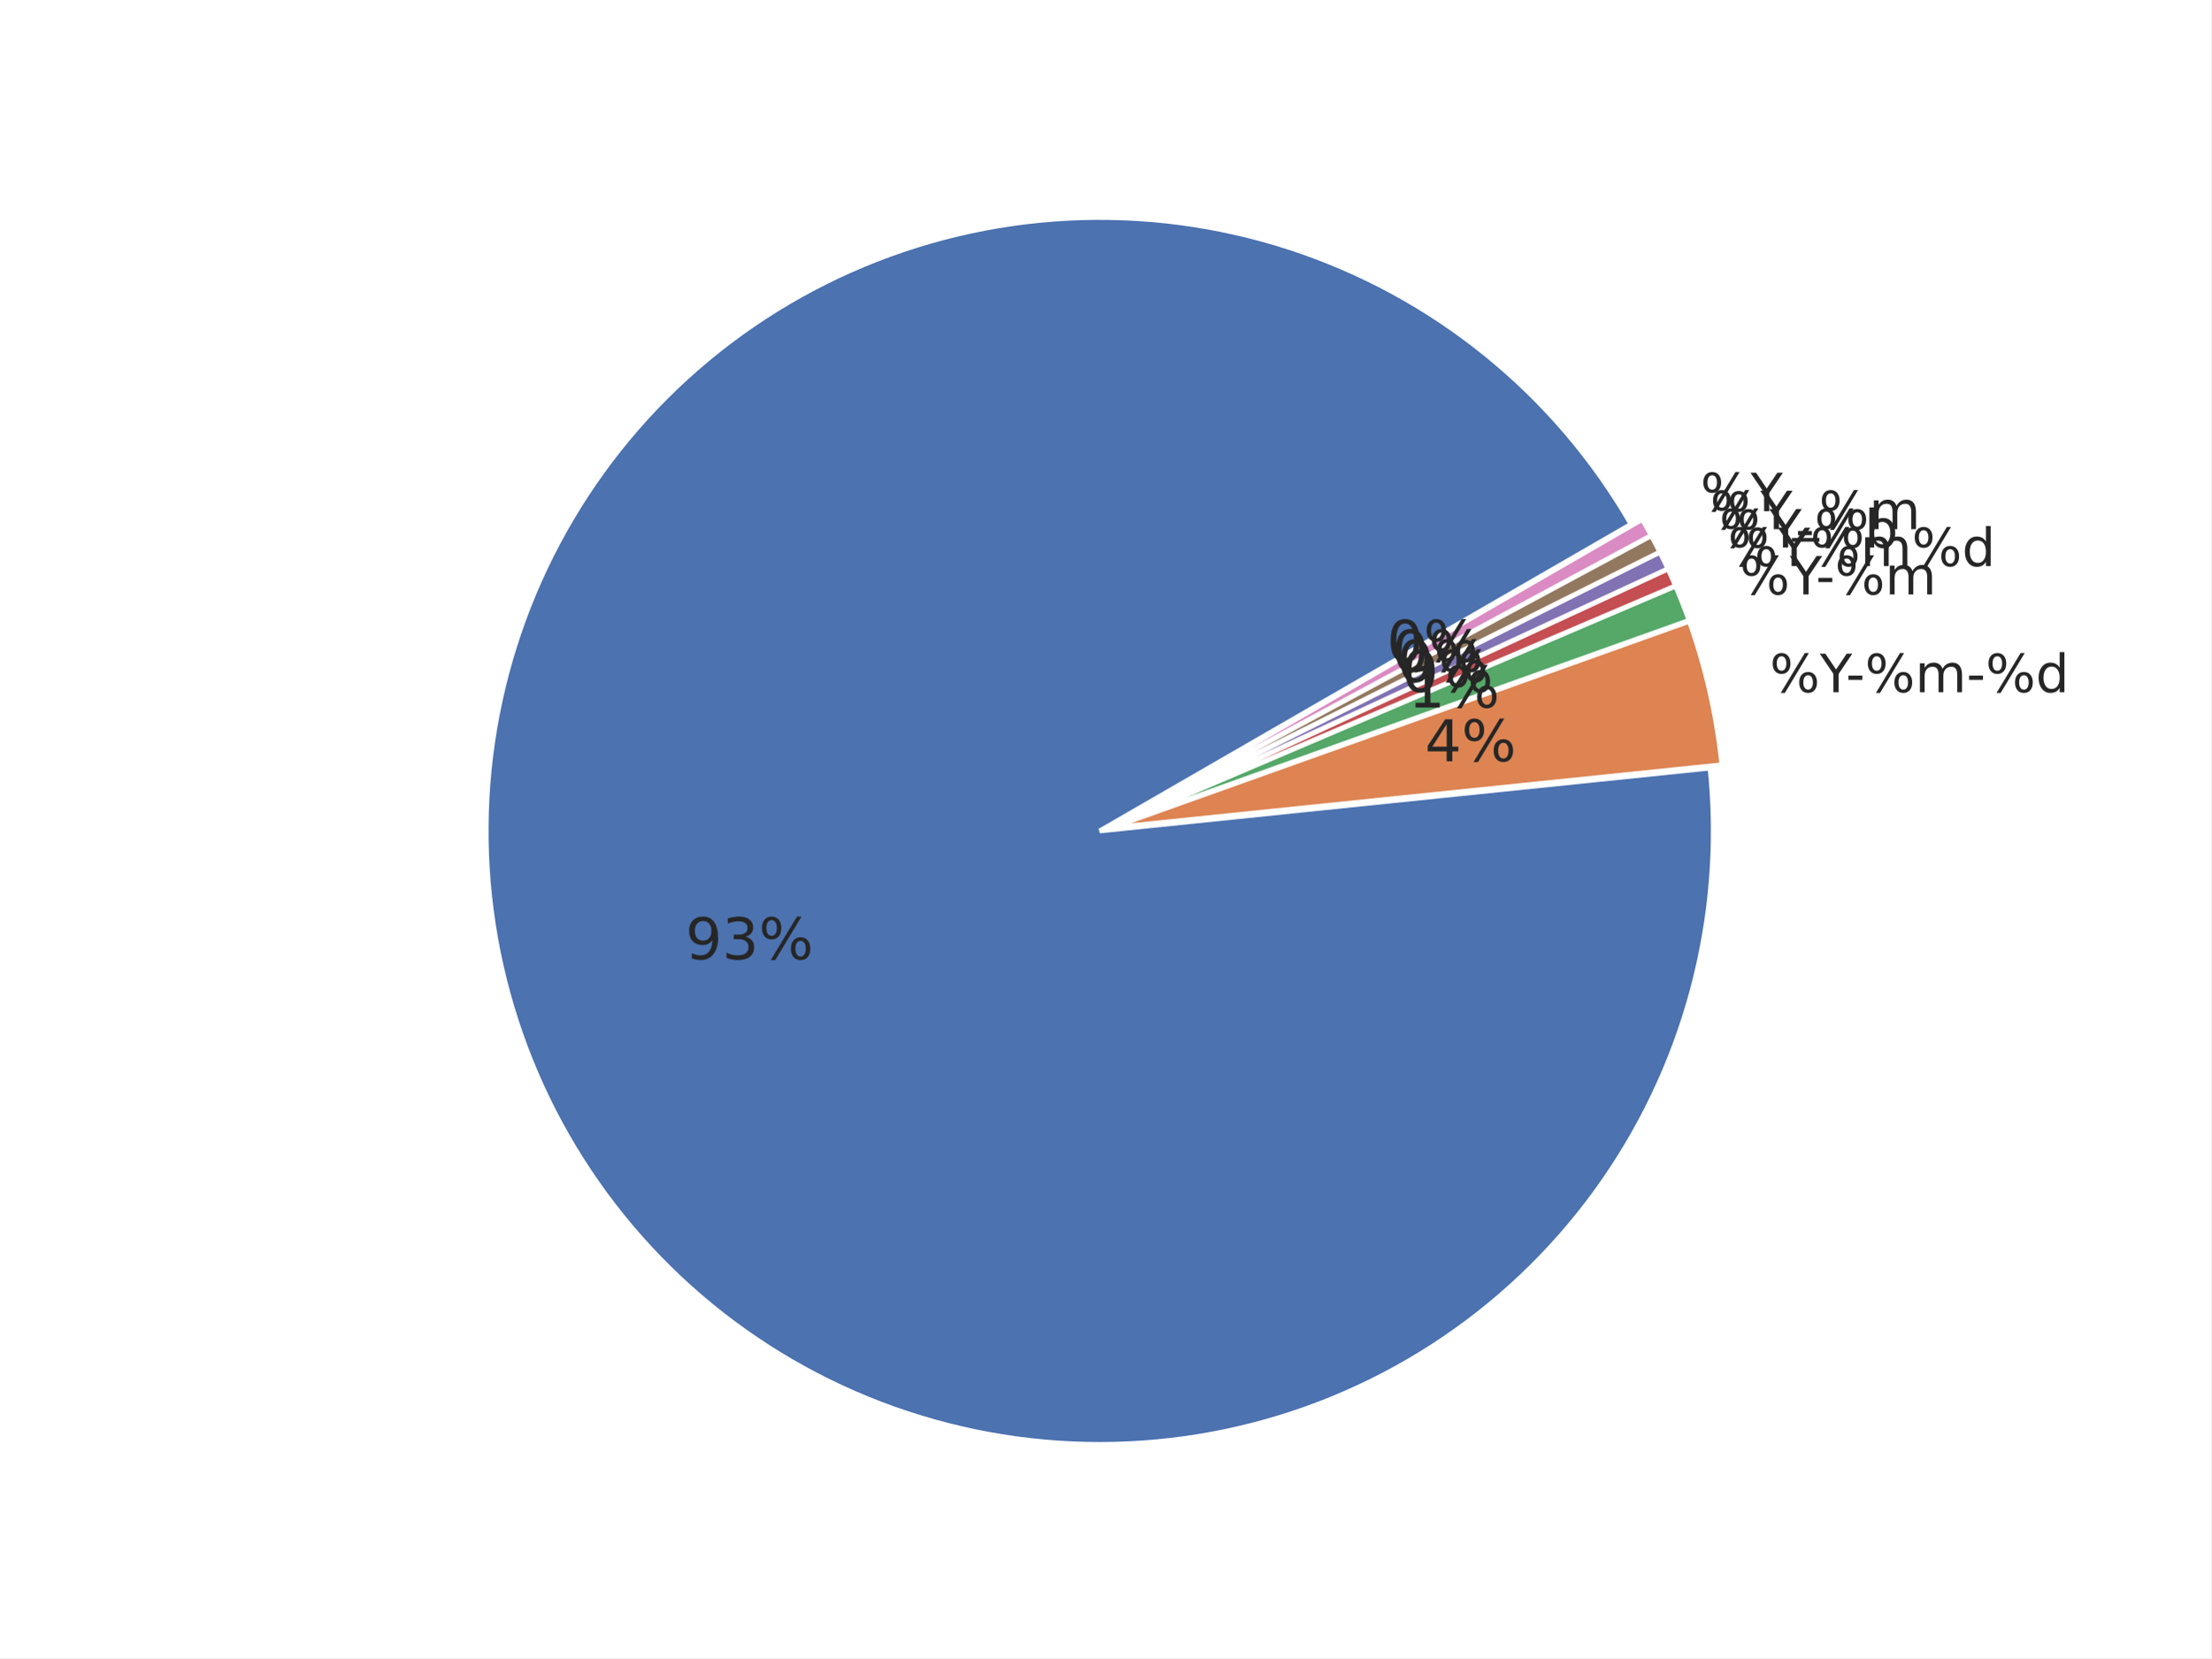
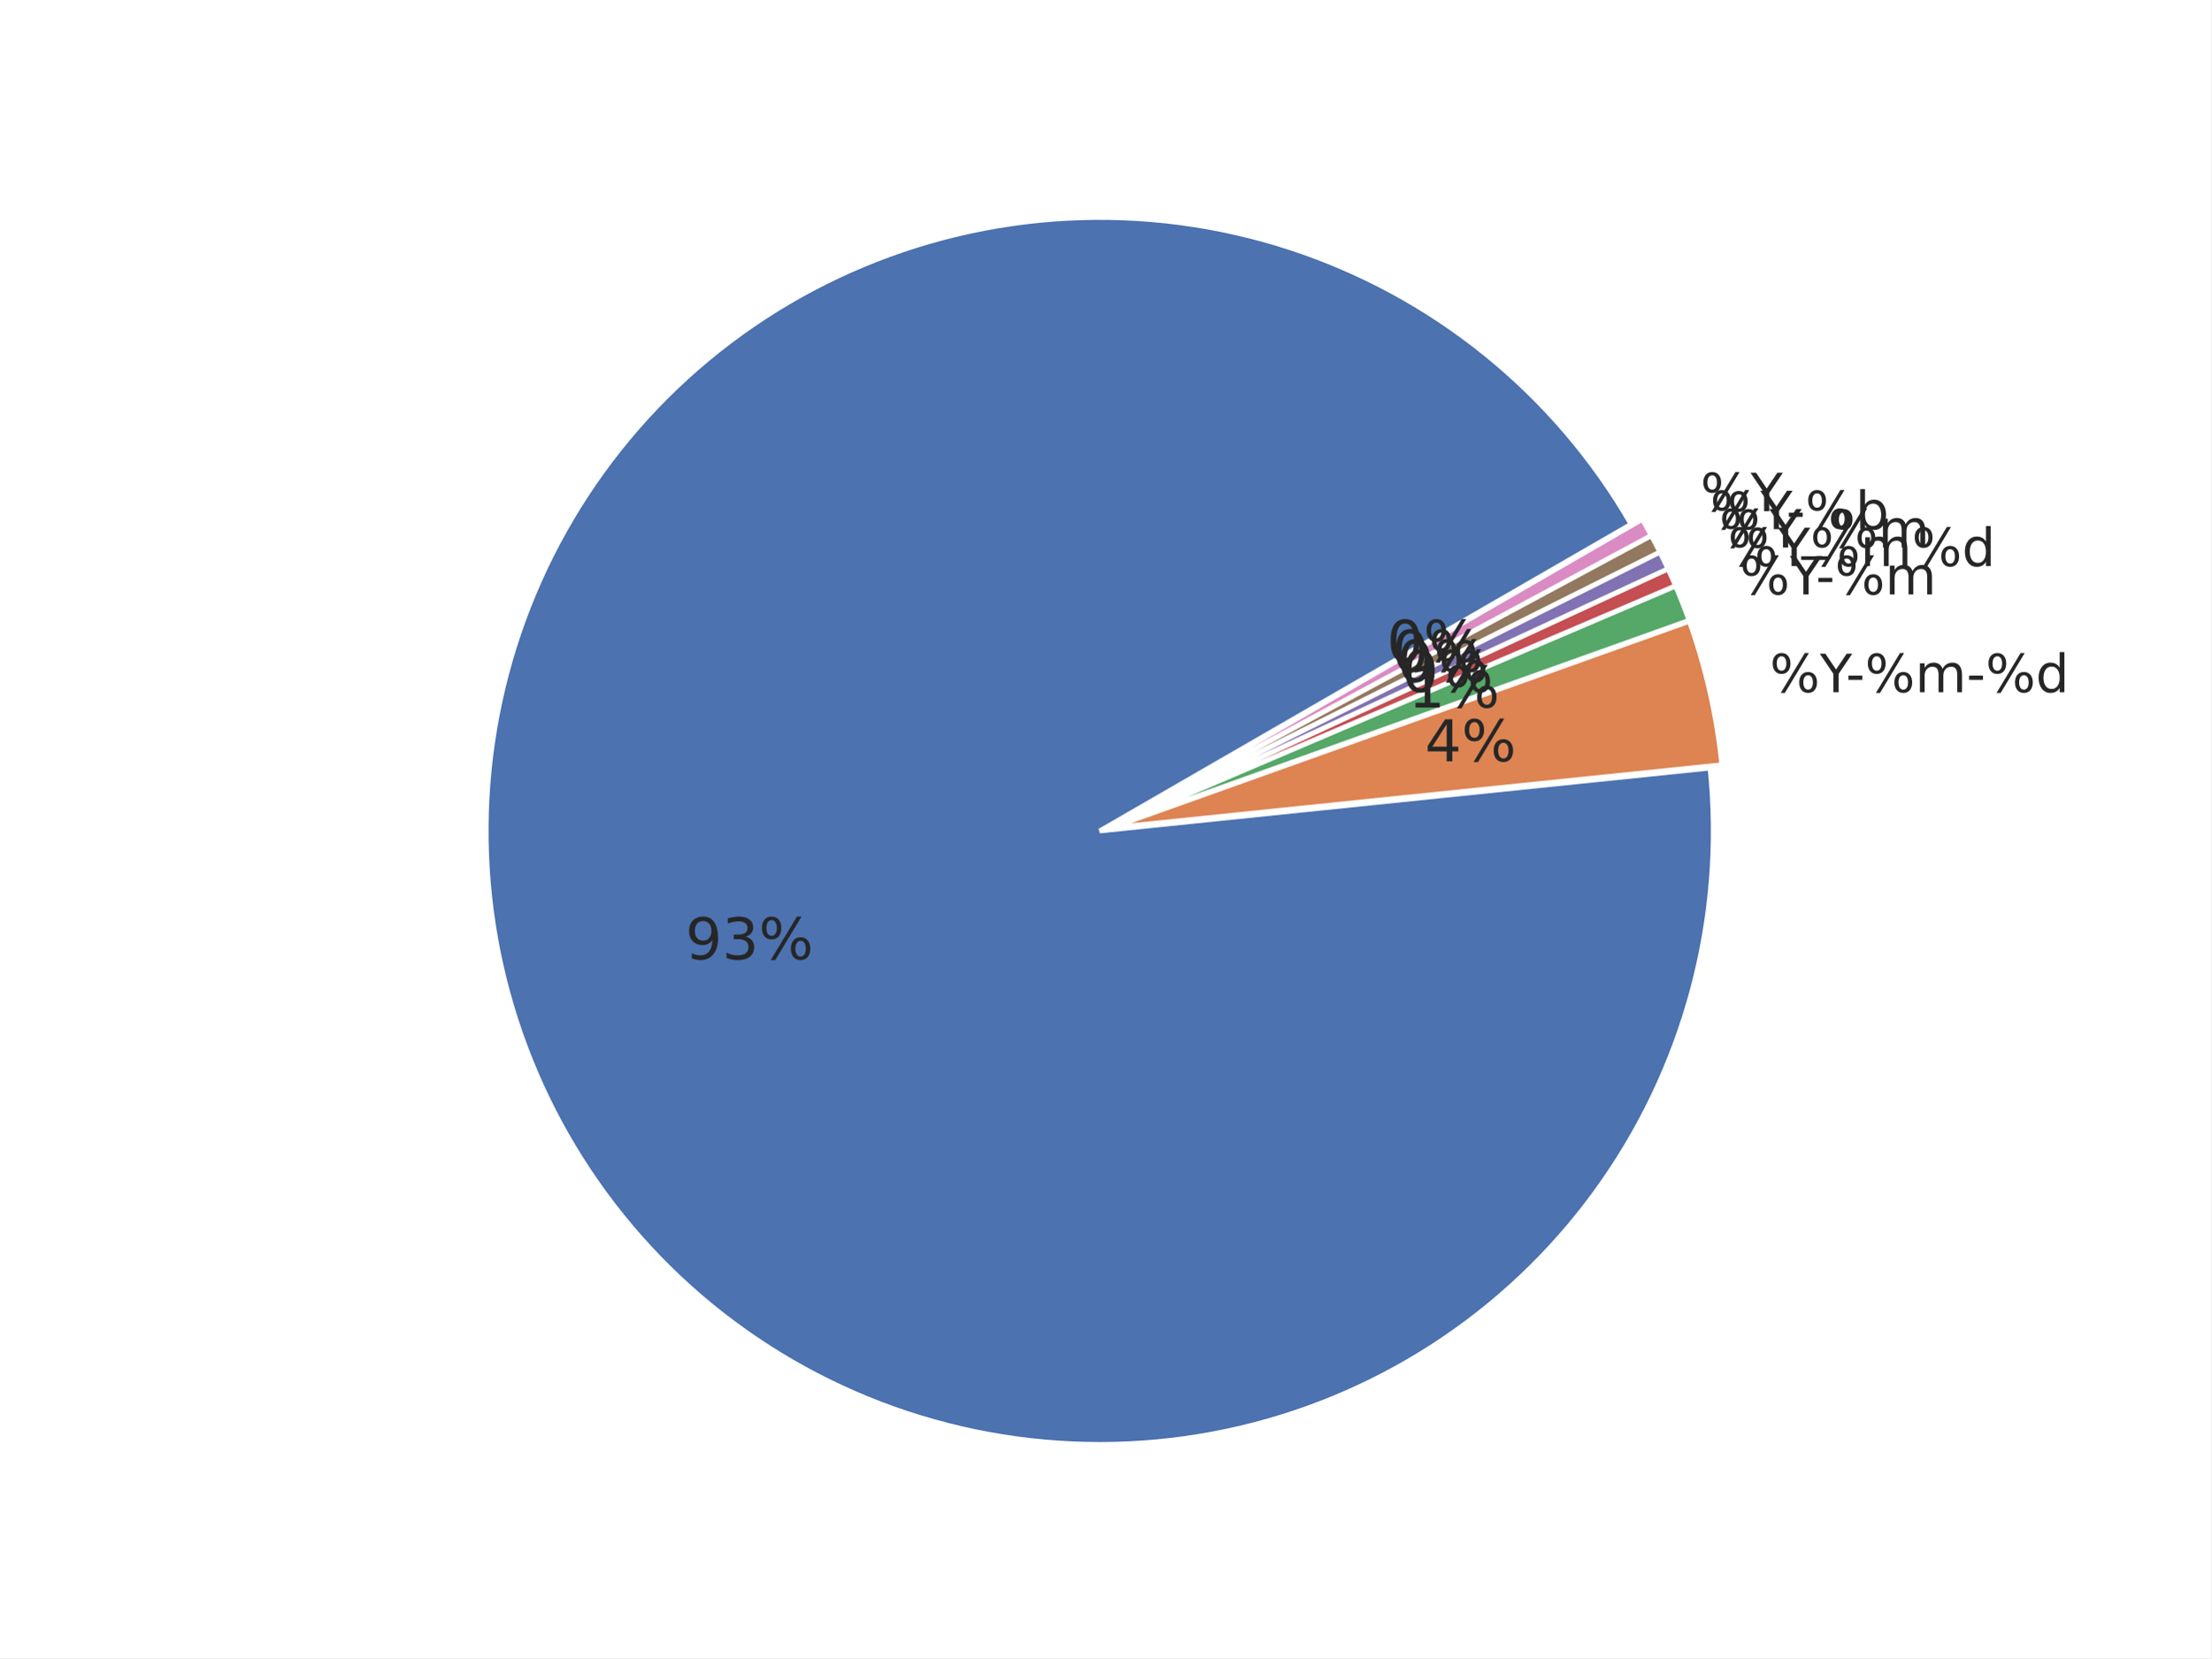
<svg xmlns="http://www.w3.org/2000/svg" xmlns:xlink="http://www.w3.org/1999/xlink" width="460.8pt" height="345.6pt" viewBox="0 0 460.8 345.6" version="1.1">
  <defs>
    <style type="text/css">*{stroke-linejoin: round; stroke-linecap: butt}</style>
  </defs>
  <g id="figure_1">
    <g id="patch_1">
      <path d="M 0 345.6  L 460.8 345.6  L 460.8 0  L 0 0  z " style="fill: #ffffff" />
    </g>
    <g id="axes_1">
      <g id="matplotlib.axis_1" />
      <g id="matplotlib.axis_2" />
      <g id="patch_2">
        <path d="M 339.924 109.258  C 332.094 95.695 321.838 83.686 309.668 73.829  C 297.499 63.972 283.622 56.433 268.729 51.59  C 253.836 46.747 238.179 44.681 222.539 45.495  C 206.9 46.308 191.542 49.988 177.232 56.351  C 162.922 62.714 149.902 71.651 138.821 82.718  C 127.74 93.785 118.786 106.794 112.406 121.096  C 106.025 135.398 102.326 150.751 101.493 166.39  C 100.659 182.028 102.706 197.688 107.53 212.587  C 112.355 227.486 119.876 241.373 129.718 253.554  C 139.559 265.736 151.556 276.007 165.109 283.854  C 178.662 291.701 193.541 296.993 209.006 299.464  C 224.47 301.935 240.258 301.544 255.582 298.311  C 270.905 295.078 285.505 289.058 298.653 280.55  C 311.801 272.042 323.275 261.19 332.502 248.537  C 341.729 235.883 348.554 221.641 352.636 206.522  C 356.718 191.402 357.987 175.661 356.382 160.083  L 229.183 173.194  z " style="fill: #4c72b0; stroke: #ffffff; stroke-linejoin: miter" />
      </g>
      <g id="patch_3">
        <path d="M 358.845 159.406  C 358.319 154.306 357.487 149.242 356.354 144.242  C 355.22 139.241 353.786 134.314 352.061 129.486  L 231.647 172.517  z " style="fill: #dd8452; stroke: #ffffff; stroke-linejoin: miter" />
      </g>
      <g id="patch_4">
        <path d="M 352.005 129.302  C 351.573 128.095 351.124 126.895 350.657 125.702  C 350.189 124.509 349.704 123.323 349.201 122.144  L 231.591 172.334  z " style="fill: #55a868; stroke: #ffffff; stroke-linejoin: miter" />
      </g>
      <g id="patch_5">
        <path d="M 349.179 122.091  C 348.928 121.502 348.672 120.914 348.411 120.329  C 348.151 119.743 347.886 119.16 347.617 118.578  L 231.568 172.28  z " style="fill: #c44e52; stroke: #ffffff; stroke-linejoin: miter" />
      </g>
      <g id="patch_6">
        <path d="M 347.601 118.544  C 347.332 117.962 347.059 117.383 346.781 116.805  C 346.503 116.228 346.221 115.653 345.934 115.08  L 231.552 172.246  z " style="fill: #8172b3; stroke: #ffffff; stroke-linejoin: miter" />
      </g>
      <g id="patch_7">
        <path d="M 345.917 115.045  C 345.631 114.472 345.34 113.901 345.045 113.332  C 344.75 112.764 344.451 112.197 344.147 111.633  L 231.535 172.211  z " style="fill: #937860; stroke: #ffffff; stroke-linejoin: miter" />
      </g>
      <g id="patch_8">
        <path d="M 344.129 111.599  C 343.826 111.035 343.518 110.473 343.206 109.913  C 342.894 109.353 342.578 108.796 342.257 108.241  L 231.517 172.177  z " style="fill: #da8bc3; stroke: #ffffff; stroke-linejoin: miter" />
      </g>
      <g id="text_1">
        <g style="fill: #262626" transform="translate(368.8243 144.2718) scale(0.11 -0.11)">
          <defs>
            <path id="DejaVuSans-8" d="M 4653 2053  Q 4381 2053 4226 1822  Q 4072 1591 4072 1178  Q 4072 772 4226 539  Q 4381 306 4653 306  Q 4919 306 5073 539  Q 5228 772 5228 1178  Q 5228 1588 5073 1820  Q 4919 2053 4653 2053  z M 4653 2450  Q 5147 2450 5437 2106  Q 5728 1763 5728 1178  Q 5728 594 5436 251  Q 5144 -91 4653 -91  Q 4153 -91 3862 251  Q 3572 594 3572 1178  Q 3572 1766 3864 2108  Q 4156 2450 4653 2450  z M 1428 4353  Q 1159 4353 1004 4120  Q 850 3888 850 3481  Q 850 3069 1003 2837  Q 1156 2606 1428 2606  Q 1700 2606 1854 2837  Q 2009 3069 2009 3481  Q 2009 3884 1853 4118  Q 1697 4353 1428 4353  z M 4250 4750  L 4750 4750  L 1831 -91  L 1331 -91  L 4250 4750  z M 1428 4750  Q 1922 4750 2215 4408  Q 2509 4066 2509 3481  Q 2509 2891 2217 2550  Q 1925 2209 1428 2209  Q 931 2209 642 2551  Q 353 2894 353 3481  Q 353 4063 643 4406  Q 934 4750 1428 4750  z " transform="scale(0.015625)" />
            <path id="DejaVuSans-3c" d="M -13 4666  L 666 4666  L 1959 2747  L 3244 4666  L 3922 4666  L 2272 2222  L 2272 0  L 1638 0  L 1638 2222  L -13 4666  z " transform="scale(0.015625)" />
            <path id="DejaVuSans-10" d="M 313 2009  L 1997 2009  L 1997 1497  L 313 1497  L 313 2009  z " transform="scale(0.015625)" />
            <path id="DejaVuSans-50" d="M 3328 2828  Q 3544 3216 3844 3400  Q 4144 3584 4550 3584  Q 5097 3584 5394 3201  Q 5691 2819 5691 2113  L 5691 0  L 5113 0  L 5113 2094  Q 5113 2597 4934 2840  Q 4756 3084 4391 3084  Q 3944 3084 3684 2787  Q 3425 2491 3425 1978  L 3425 0  L 2847 0  L 2847 2094  Q 2847 2600 2669 2842  Q 2491 3084 2119 3084  Q 1678 3084 1418 2786  Q 1159 2488 1159 1978  L 1159 0  L 581 0  L 581 3500  L 1159 3500  L 1159 2956  Q 1356 3278 1631 3431  Q 1906 3584 2284 3584  Q 2666 3584 2933 3390  Q 3200 3197 3328 2828  z " transform="scale(0.015625)" />
            <path id="DejaVuSans-47" d="M 2906 2969  L 2906 4863  L 3481 4863  L 3481 0  L 2906 0  L 2906 525  Q 2725 213 2448 61  Q 2172 -91 1784 -91  Q 1150 -91 751 415  Q 353 922 353 1747  Q 353 2572 751 3078  Q 1150 3584 1784 3584  Q 2172 3584 2448 3432  Q 2725 3281 2906 2969  z M 947 1747  Q 947 1113 1208 752  Q 1469 391 1925 391  Q 2381 391 2643 752  Q 2906 1113 2906 1747  Q 2906 2381 2643 2742  Q 2381 3103 1925 3103  Q 1469 3103 1208 2742  Q 947 2381 947 1747  z " transform="scale(0.015625)" />
          </defs>
          <use xlink:href="#DejaVuSans-8" />
          <use xlink:href="#DejaVuSans-3c" transform="translate(95.01562 0)" />
          <use xlink:href="#DejaVuSans-10" transform="translate(144.2344 0)" />
          <use xlink:href="#DejaVuSans-8" transform="translate(180.3125 0)" />
          <use xlink:href="#DejaVuSans-50" transform="translate(275.3281 0)" />
          <use xlink:href="#DejaVuSans-10" transform="translate(372.7344 0)" />
          <use xlink:href="#DejaVuSans-8" transform="translate(408.8125 0)" />
          <use xlink:href="#DejaVuSans-47" transform="translate(503.8281 0)" />
        </g>
      </g>
      <g id="text_2">
        <g style="fill: #262626" transform="translate(362.5634 123.8963) scale(0.11 -0.11)">
          <use xlink:href="#DejaVuSans-8" />
          <use xlink:href="#DejaVuSans-3c" transform="translate(95.01562 0)" />
          <use xlink:href="#DejaVuSans-10" transform="translate(144.2344 0)" />
          <use xlink:href="#DejaVuSans-8" transform="translate(180.3125 0)" />
          <use xlink:href="#DejaVuSans-50" transform="translate(275.3281 0)" />
        </g>
      </g>
      <g id="text_3">
        <g style="fill: #262626" transform="translate(360.0957 117.9915) scale(0.11 -0.11)">
          <use xlink:href="#DejaVuSans-8" />
          <use xlink:href="#DejaVuSans-3c" transform="translate(95.01562 0)" />
          <use xlink:href="#DejaVuSans-8" transform="translate(156.0938 0)" />
          <use xlink:href="#DejaVuSans-50" transform="translate(251.1094 0)" />
          <use xlink:href="#DejaVuSans-8" transform="translate(348.5156 0)" />
          <use xlink:href="#DejaVuSans-47" transform="translate(443.5312 0)" />
        </g>
      </g>
      <g id="text_4">
-         <g style="fill: #262626" transform="translate(358.3037 114.1191) scale(0.11 -0.11)">
+         <g style="fill: #262626" transform="translate(358.3037 114.1186) scale(0.11 -0.11)">
+           <defs>
+             <path id="DejaVuSans-42" d="M 3263 -1063  L 3263 -1509  L -63 -1509  L -63 -1063  L 3263 -1063  z " transform="scale(0.015625)" />
+           </defs>
+           <use xlink:href="#DejaVuSans-8" />
+           <use xlink:href="#DejaVuSans-3c" transform="translate(95.01562 0)" />
+           <use xlink:href="#DejaVuSans-42" transform="translate(156.0938 0)" />
+           <use xlink:href="#DejaVuSans-8" transform="translate(206.0938 0)" />
+           <use xlink:href="#DejaVuSans-50" transform="translate(301.1094 0)" />
+         </g>
+       </g>
+       <g id="text_5">
+         <g style="fill: #262626" transform="translate(356.3961 110.3023) scale(0.11 -0.11)">
          <defs>
            <path id="DejaVuSans-45" d="M 3116 1747  Q 3116 2381 2855 2742  Q 2594 3103 2138 3103  Q 1681 3103 1420 2742  Q 1159 2381 1159 1747  Q 1159 1113 1420 752  Q 1681 391 2138 391  Q 2594 391 2855 752  Q 3116 1113 3116 1747  z M 1159 2969  Q 1341 3281 1617 3432  Q 1894 3584 2278 3584  Q 2916 3584 3314 3078  Q 3713 2572 3713 1747  Q 3713 922 3314 415  Q 2916 -91 2278 -91  Q 1894 -91 1617 61  Q 1341 213 1159 525  L 1159 0  L 581 0  L 581 4863  L 1159 4863  L 1159 2969  z " transform="scale(0.015625)" />
          </defs>
          <use xlink:href="#DejaVuSans-8" />
          <use xlink:href="#DejaVuSans-3c" transform="translate(95.01562 0)" />
          <use xlink:href="#DejaVuSans-10" transform="translate(144.2344 0)" />
          <use xlink:href="#DejaVuSans-8" transform="translate(180.3125 0)" />
          <use xlink:href="#DejaVuSans-45" transform="translate(275.3281 0)" />
-         </g>
-       </g>
-       <g id="text_5">
-         <g style="fill: #262626" transform="translate(356.3961 110.3018) scale(0.11 -0.11)">
-           <defs>
-             <path id="DejaVuSans-42" d="M 3263 -1063  L 3263 -1509  L -63 -1509  L -63 -1063  L 3263 -1063  z " transform="scale(0.015625)" />
-           </defs>
-           <use xlink:href="#DejaVuSans-8" />
-           <use xlink:href="#DejaVuSans-3c" transform="translate(95.01562 0)" />
-           <use xlink:href="#DejaVuSans-42" transform="translate(156.0938 0)" />
-           <use xlink:href="#DejaVuSans-8" transform="translate(206.0938 0)" />
-           <use xlink:href="#DejaVuSans-50" transform="translate(301.1094 0)" />
        </g>
      </g>
      <g id="text_6">
        <g style="fill: #262626" transform="translate(354.3747 106.5441) scale(0.11 -0.11)">
          <use xlink:href="#DejaVuSans-8" />
          <use xlink:href="#DejaVuSans-3c" transform="translate(95.01562 0)" />
        </g>
      </g>
      <g id="text_7">
        <g style="fill: #262626" transform="translate(142.8557 199.9468) scale(0.12 -0.12)">
          <defs>
            <path id="DejaVuSans-1c" d="M 703 97  L 703 672  Q 941 559 1184 500  Q 1428 441 1663 441  Q 2288 441 2617 861  Q 2947 1281 2994 2138  Q 2813 1869 2534 1725  Q 2256 1581 1919 1581  Q 1219 1581 811 2004  Q 403 2428 403 3163  Q 403 3881 828 4315  Q 1253 4750 1959 4750  Q 2769 4750 3195 4129  Q 3622 3509 3622 2328  Q 3622 1225 3098 567  Q 2575 -91 1691 -91  Q 1453 -91 1209 -44  Q 966 3 703 97  z M 1959 2075  Q 2384 2075 2632 2365  Q 2881 2656 2881 3163  Q 2881 3666 2632 3958  Q 2384 4250 1959 4250  Q 1534 4250 1286 3958  Q 1038 3666 1038 3163  Q 1038 2656 1286 2365  Q 1534 2075 1959 2075  z " transform="scale(0.015625)" />
            <path id="DejaVuSans-16" d="M 2597 2516  Q 3050 2419 3304 2112  Q 3559 1806 3559 1356  Q 3559 666 3084 287  Q 2609 -91 1734 -91  Q 1441 -91 1130 -33  Q 819 25 488 141  L 488 750  Q 750 597 1062 519  Q 1375 441 1716 441  Q 2309 441 2620 675  Q 2931 909 2931 1356  Q 2931 1769 2642 2001  Q 2353 2234 1838 2234  L 1294 2234  L 1294 2753  L 1863 2753  Q 2328 2753 2575 2939  Q 2822 3125 2822 3475  Q 2822 3834 2567 4026  Q 2313 4219 1838 4219  Q 1578 4219 1281 4162  Q 984 4106 628 3988  L 628 4550  Q 988 4650 1302 4700  Q 1616 4750 1894 4750  Q 2613 4750 3031 4423  Q 3450 4097 3450 3541  Q 3450 3153 3228 2886  Q 3006 2619 2597 2516  z " transform="scale(0.015625)" />
          </defs>
          <use xlink:href="#DejaVuSans-1c" />
          <use xlink:href="#DejaVuSans-16" transform="translate(63.625 0)" />
          <use xlink:href="#DejaVuSans-8" transform="translate(127.25 0)" />
        </g>
      </g>
      <g id="text_8">
        <g style="fill: #262626" transform="translate(296.9526 158.669) scale(0.12 -0.12)">
          <defs>
            <path id="DejaVuSans-17" d="M 2419 4116  L 825 1625  L 2419 1625  L 2419 4116  z M 2253 4666  L 3047 4666  L 3047 1625  L 3713 1625  L 3713 1100  L 3047 1100  L 3047 0  L 2419 0  L 2419 1100  L 313 1100  L 313 1709  L 2253 4666  z " transform="scale(0.015625)" />
          </defs>
          <use xlink:href="#DejaVuSans-17" />
          <use xlink:href="#DejaVuSans-8" transform="translate(63.625 0)" />
        </g>
      </g>
      <g id="text_9">
        <g style="fill: #262626" transform="translate(293.5119 147.4719) scale(0.12 -0.12)">
          <defs>
            <path id="DejaVuSans-14" d="M 794 531  L 1825 531  L 1825 4091  L 703 3866  L 703 4441  L 1819 4666  L 2450 4666  L 2450 531  L 3481 531  L 3481 0  L 794 0  L 794 531  z " transform="scale(0.015625)" />
          </defs>
          <use xlink:href="#DejaVuSans-14" />
          <use xlink:href="#DejaVuSans-8" transform="translate(63.625 0)" />
        </g>
      </g>
      <g id="text_10">
        <g style="fill: #262626" transform="translate(292.1558 144.2267) scale(0.12 -0.12)">
          <defs>
            <path id="DejaVuSans-13" d="M 2034 4250  Q 1547 4250 1301 3770  Q 1056 3291 1056 2328  Q 1056 1369 1301 889  Q 1547 409 2034 409  Q 2525 409 2770 889  Q 3016 1369 3016 2328  Q 3016 3291 2770 3770  Q 2525 4250 2034 4250  z M 2034 4750  Q 2819 4750 3233 4129  Q 3647 3509 3647 2328  Q 3647 1150 3233 529  Q 2819 -91 2034 -91  Q 1250 -91 836 529  Q 422 1150 422 2328  Q 422 3509 836 4129  Q 1250 4750 2034 4750  z " transform="scale(0.015625)" />
          </defs>
          <use xlink:href="#DejaVuSans-13" />
          <use xlink:href="#DejaVuSans-8" transform="translate(63.625 0)" />
        </g>
      </g>
      <g id="text_11">
        <g style="fill: #262626" transform="translate(291.171 142.0986) scale(0.12 -0.12)">
          <use xlink:href="#DejaVuSans-13" />
          <use xlink:href="#DejaVuSans-8" transform="translate(63.625 0)" />
        </g>
      </g>
      <g id="text_12">
        <g style="fill: #262626" transform="translate(290.1227 140.0011) scale(0.12 -0.12)">
          <use xlink:href="#DejaVuSans-13" />
          <use xlink:href="#DejaVuSans-8" transform="translate(63.625 0)" />
        </g>
      </g>
      <g id="text_13">
        <g style="fill: #262626" transform="translate(289.0118 137.936) scale(0.12 -0.12)">
          <use xlink:href="#DejaVuSans-13" />
          <use xlink:href="#DejaVuSans-8" transform="translate(63.625 0)" />
        </g>
      </g>
    </g>
  </g>
</svg>
